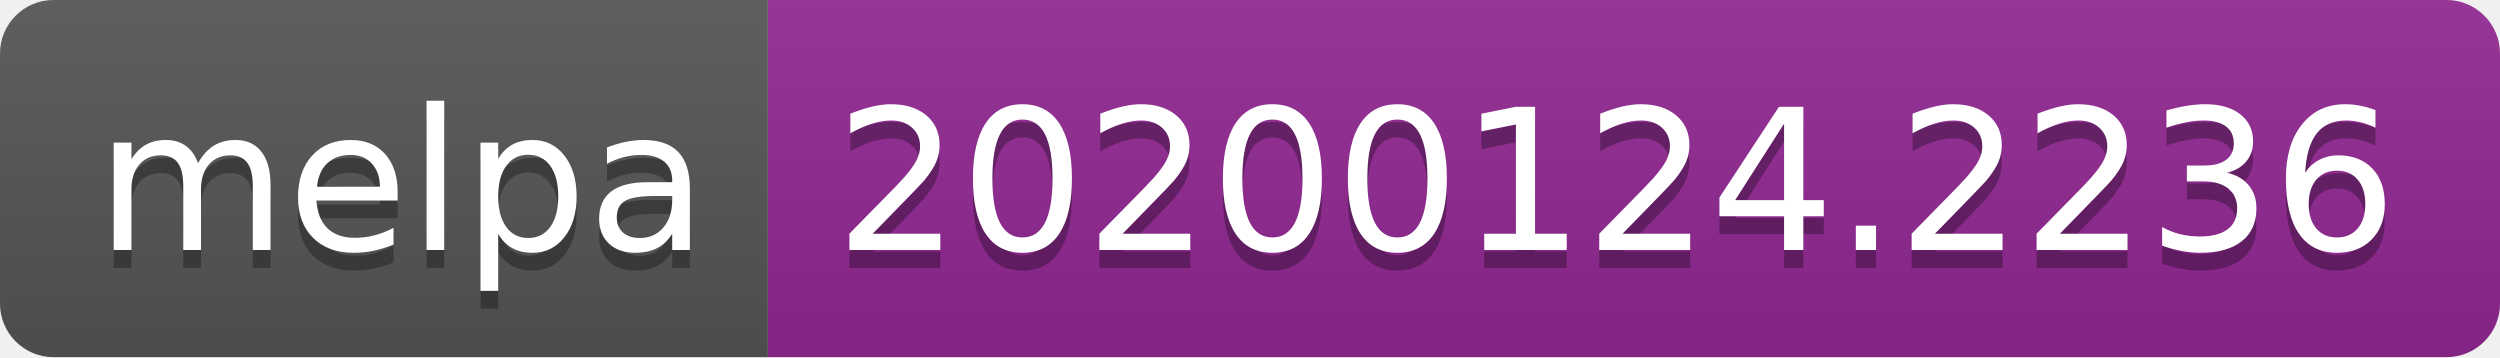
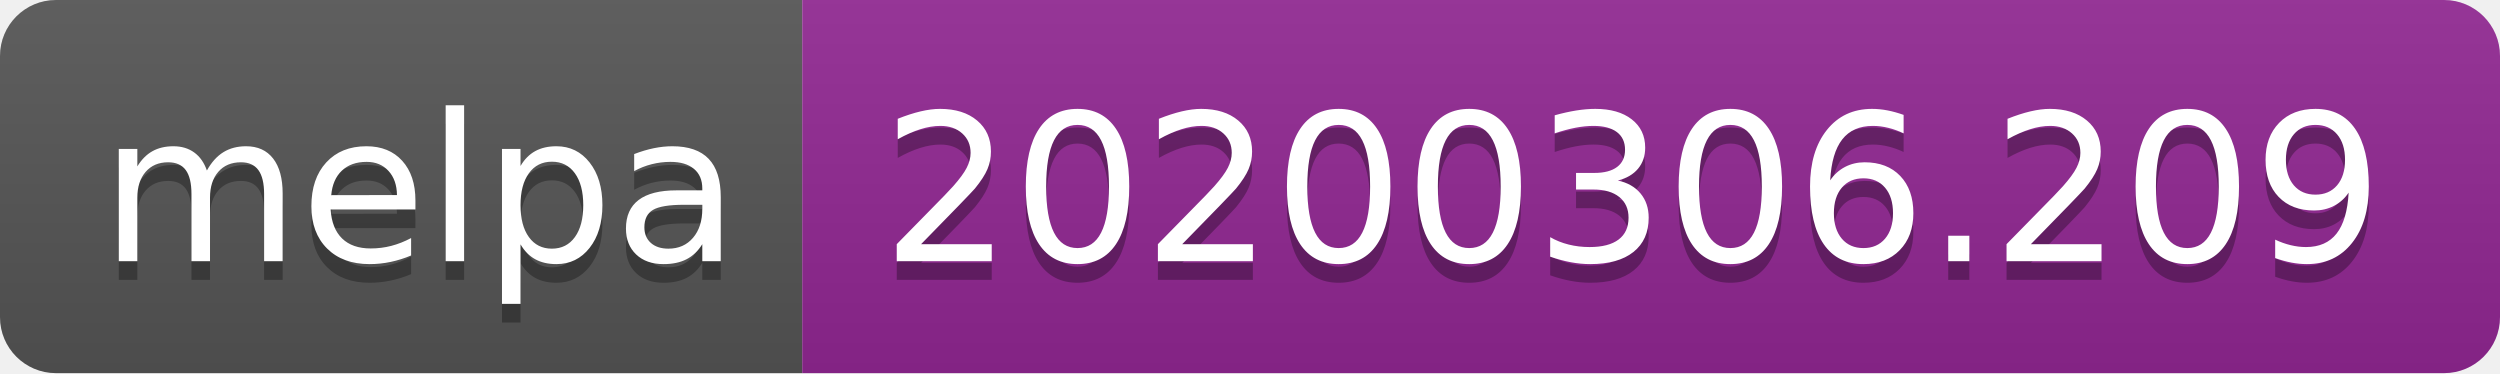
- <svg xmlns="http://www.w3.org/2000/svg" width="140" height="20">
+ <svg xmlns="http://www.w3.org/2000/svg" width="134" height="20">
  <linearGradient id="b" x2="0" y2="100%">
    <stop offset="0" stop-color="#bbb" stop-opacity=".1" />
    <stop offset="1" stop-opacity=".1" />
  </linearGradient>
  <clipPath id="a">
-     <rect width="140" height="20" rx="3" fill="#fff" />
+     <rect width="134" height="20" rx="3" fill="#fff" />
  </clipPath>
  <g clip-path="url(#a)">
    <path fill="#555" d="M0 0h43v20H0z" />
-     <path fill="#922793" d="M43 0h97v20H43z" />
-     <path fill="url(#b)" d="M0 0h140v20H0z" />
+     <path fill="#922793" d="M43 0h91v20H43z" />
+     <path fill="url(#b)" d="M0 0h134v20H0z" />
  </g>
  <g fill="#fff" text-anchor="middle" font-family="DejaVu Sans,Verdana,Geneva,sans-serif" font-size="110">
    <text x="225" y="150" fill="#010101" fill-opacity=".3" transform="scale(.1)" textLength="330">melpa</text>
    <text x="225" y="140" transform="scale(.1)" textLength="330">melpa</text>
-     <text x="905" y="150" fill="#010101" fill-opacity=".3" transform="scale(.1)" textLength="870">20200124.2236</text>
-     <text x="905" y="140" transform="scale(.1)" textLength="870">20200124.2236</text>
+     <text x="875" y="150" fill="#010101" fill-opacity=".3" transform="scale(.1)" textLength="810">20200306.209</text>
+     <text x="875" y="140" transform="scale(.1)" textLength="810">20200306.209</text>
  </g>
</svg>
